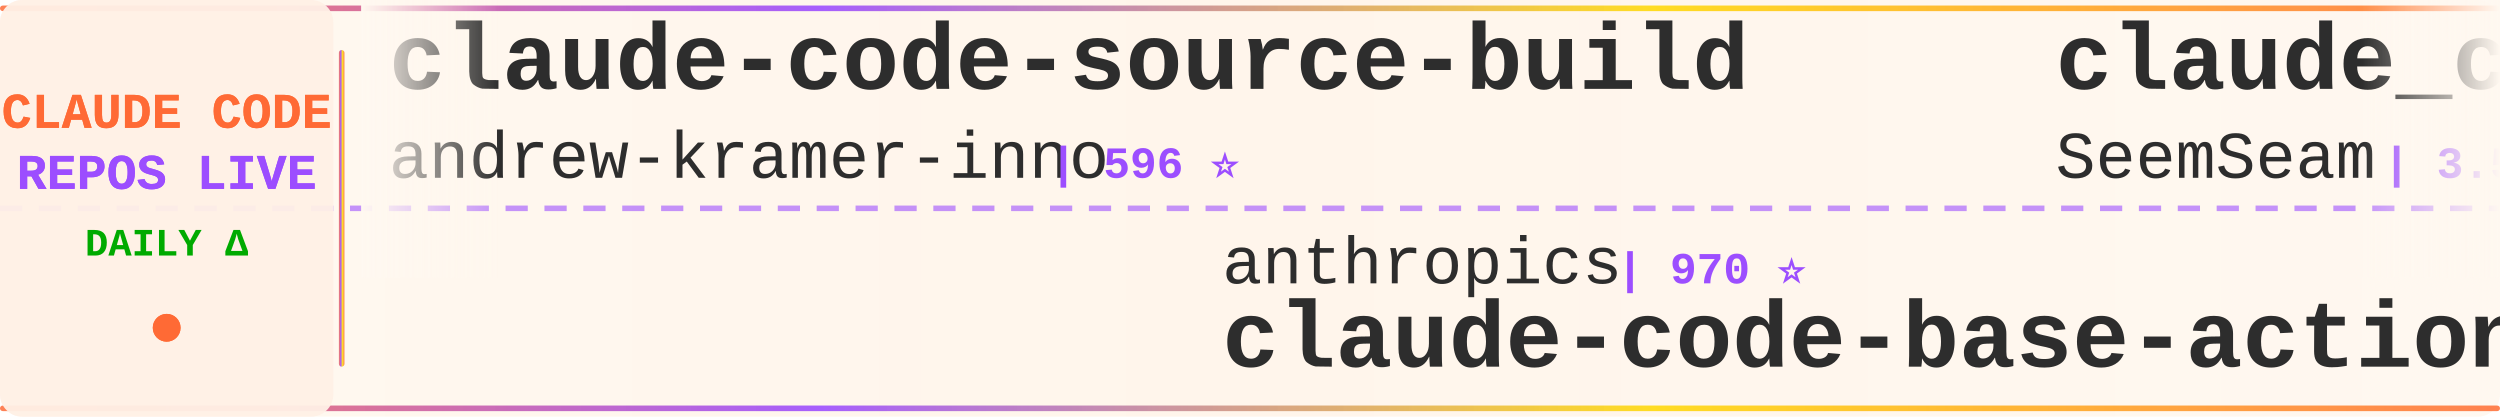
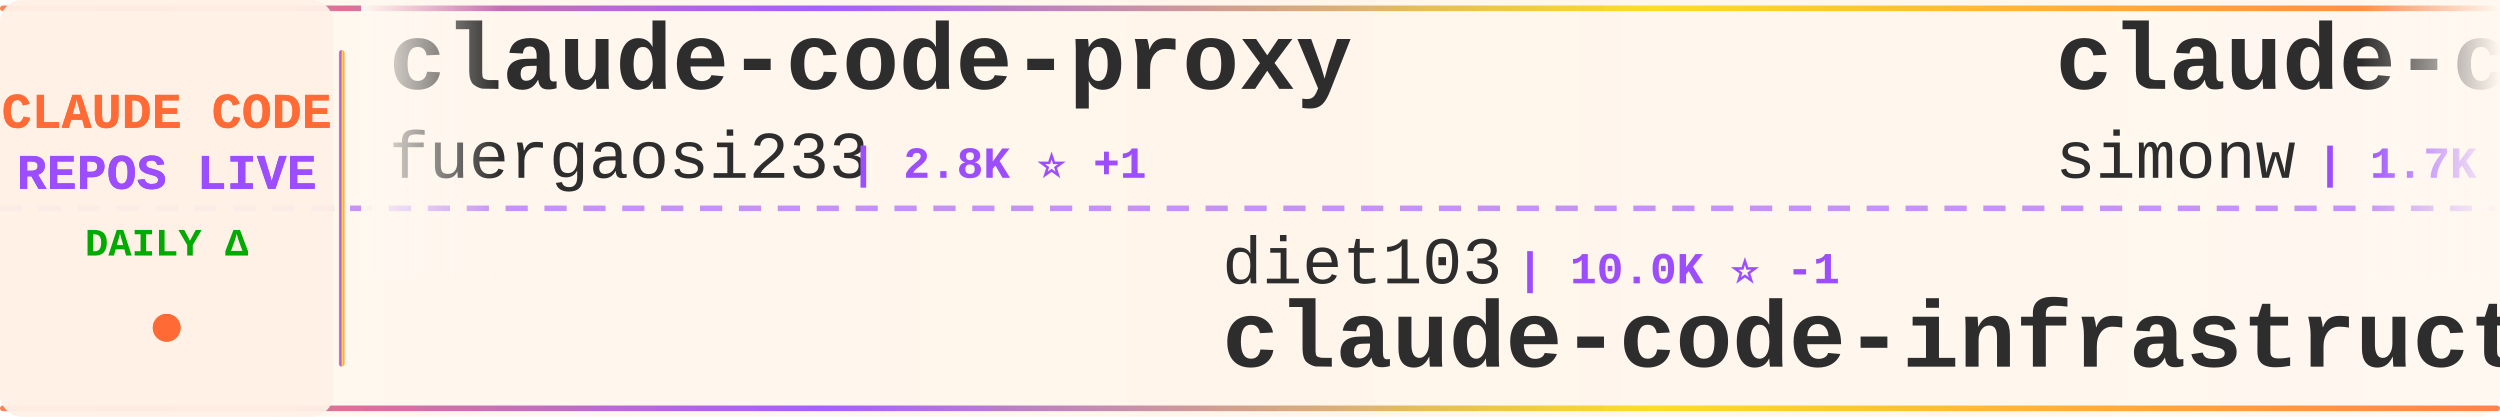
<svg xmlns="http://www.w3.org/2000/svg" width="900" height="150">
  <defs>
    <linearGradient id="tickerBg" x1="0%" y1="0%" x2="100%" y2="0%">
      <stop offset="0%" style="stop-color:#fff8f0;stop-opacity:0.98" />
      <stop offset="50%" style="stop-color:#fff5eb;stop-opacity:1" />
      <stop offset="100%" style="stop-color:#fff8f0;stop-opacity:0.98" />
    </linearGradient>
    <linearGradient id="borderGrad" x1="0%" y1="0%" x2="100%" y2="0%">
      <stop offset="0%" style="stop-color:#FF6B35;stop-opacity:0.85">
        <animate attributeName="stop-opacity" values="0.85;1;0.85" dur="2s" repeatCount="indefinite" />
      </stop>
      <stop offset="33%" style="stop-color:#9C4EFF;stop-opacity:0.9">
        <animate attributeName="stop-opacity" values="0.9;1;0.9" dur="2.2s" repeatCount="indefinite" />
      </stop>
      <stop offset="66%" style="stop-color:#FFD700;stop-opacity:0.85">
        <animate attributeName="stop-opacity" values="0.85;1;0.85" dur="1.8s" repeatCount="indefinite" />
      </stop>
      <stop offset="100%" style="stop-color:#FF6B35;stop-opacity:0.85">
        <animate attributeName="stop-opacity" values="0.85;1;0.85" dur="2s" repeatCount="indefinite" />
      </stop>
    </linearGradient>
    <filter id="textGlow">
      <feGaussianBlur stdDeviation="0.15" result="coloredBlur" />
      <feMerge>
        <feMergeNode in="coloredBlur" />
        <feMergeNode in="SourceGraphic" />
      </feMerge>
    </filter>
    <filter id="metricGlow">
      <feGaussianBlur stdDeviation="0.2" result="coloredBlur" />
      <feMerge>
        <feMergeNode in="coloredBlur" />
        <feMergeNode in="SourceGraphic" />
      </feMerge>
    </filter>
    <linearGradient id="leftFade" x1="0%" y1="0%" x2="100%" y2="0%">
      <stop offset="0%" style="stop-color:#fff8f0;stop-opacity:1" />
      <stop offset="100%" style="stop-color:#fff8f0;stop-opacity:0" />
    </linearGradient>
    <linearGradient id="rightFade" x1="0%" y1="0%" x2="100%" y2="0%">
      <stop offset="0%" style="stop-color:#fff8f0;stop-opacity:0" />
      <stop offset="100%" style="stop-color:#fff8f0;stop-opacity:1" />
    </linearGradient>
  </defs>
  <rect width="900" height="150" fill="url(#tickerBg)" rx="8" />
  <rect x="0" y="2" width="900" height="2" fill="url(#borderGrad)" rx="1" />
  <rect x="0" y="146" width="900" height="2" fill="url(#borderGrad)" rx="1" />
  <line x1="0" y1="75" x2="900" y2="75" stroke="#9C4EFF" stroke-width="2" stroke-dasharray="8 6" opacity="0.6" />
  <rect x="0" y="0" width="120" height="150" fill="#fff0e6" opacity="0.95" rx="8" />
  <text x="60" y="46" font-family="'Courier New', monospace" font-size="18" font-weight="bold" fill="#FF6B35" text-anchor="middle" filter="url(#textGlow)">
    CLAUDE CODE
  </text>
  <text x="60" y="68" font-family="'Courier New', monospace" font-size="18" font-weight="bold" fill="#9C4EFF" text-anchor="middle" filter="url(#textGlow)">
    REPOS LIVE
  </text>
  <text x="60" y="92" font-family="'Courier New', monospace" font-size="14" font-weight="bold" fill="#00aa00" text-anchor="middle">
    DAILY Δ
  </text>
  <circle cx="60" cy="118" r="5" fill="#FF6B35" filter="url(#metricGlow)">
    <animate attributeName="r" values="4;6;4" dur="1.5s" repeatCount="indefinite" />
    <animate attributeName="opacity" values="0.6;1;0.6" dur="1.5s" repeatCount="indefinite" />
  </circle>
  <rect x="122" y="18" width="2" height="114" fill="url(#borderGrad)" rx="1" />
  <clipPath id="tickerClip">
    <rect x="130" y="0" width="770" height="150" />
  </clipPath>
  <g clip-path="url(#tickerClip)">
    <g id="tickerItems">
      <animateTransform attributeName="transform" attributeType="XML" type="translate" from="0 0" to="-3000 0" dur="54s" repeatCount="indefinite" />
      <g transform="translate(0, 0)">
-         <text x="140" y="32" font-family="'Courier New', monospace" font-size="34" font-weight="bold" fill="#2d2d2d">claude-code-source-build</text>
-         <text x="140" y="64" font-family="'Courier New', monospace" font-size="24" font-weight="normal" fill="#2d2d2d" opacity="1.0">andrew-kramer-inno</text>
-         <text x="378" y="64" font-family="'Courier New', monospace" font-size="16" font-weight="bold" fill="#9C4EFF"> | 596 ⭐</text>
+         <text x="140" y="32" font-family="'Courier New', monospace" font-size="34" font-weight="bold" fill="#2d2d2d">claude-code-proxy</text>
+         <text x="140" y="64" font-family="'Courier New', monospace" font-size="24" font-weight="normal" fill="#2d2d2d" opacity="1.0">fuergaosi233</text>
+         <text x="306" y="64" font-family="'Courier New', monospace" font-size="16" font-weight="bold" fill="#9C4EFF"> | 2.8K ⭐ +1</text>
      </g>
      <g transform="translate(300, 0)">
-         <text x="140" y="102" font-family="'Courier New', monospace" font-size="24" font-weight="normal" fill="#2d2d2d" opacity="1.0">anthropics</text>
-         <text x="282" y="102" font-family="'Courier New', monospace" font-size="16" font-weight="bold" fill="#9C4EFF"> | 970 ⭐</text>
-         <text x="140" y="132" font-family="'Courier New', monospace" font-size="34" font-weight="bold" fill="#2d2d2d">claude-code-base-action</text>
+         <text x="140" y="102" font-family="'Courier New', monospace" font-size="24" font-weight="normal" fill="#2d2d2d" opacity="1.0">diet103</text>
+         <text x="246" y="102" font-family="'Courier New', monospace" font-size="16" font-weight="bold" fill="#9C4EFF"> | 10.0K ⭐ -1</text>
+         <text x="140" y="132" font-family="'Courier New', monospace" font-size="34" font-weight="bold" fill="#2d2d2d">claude-code-infrastructu...</text>
      </g>
      <g transform="translate(600, 0)">
-         <text x="140" y="32" font-family="'Courier New', monospace" font-size="34" font-weight="bold" fill="#2d2d2d">claude_codex_bridge</text>
-         <text x="140" y="64" font-family="'Courier New', monospace" font-size="24" font-weight="normal" fill="#2d2d2d" opacity="1.0">SeemSeam</text>
-         <text x="258" y="64" font-family="'Courier New', monospace" font-size="16" font-weight="bold" fill="#9C4EFF"> | 3.5K ⭐</text>
+         <text x="140" y="32" font-family="'Courier New', monospace" font-size="34" font-weight="bold" fill="#2d2d2d">claude-code-transcripts</text>
+         <text x="140" y="64" font-family="'Courier New', monospace" font-size="24" font-weight="normal" fill="#2d2d2d" opacity="1.0">simonw</text>
+         <text x="234" y="64" font-family="'Courier New', monospace" font-size="16" font-weight="bold" fill="#9C4EFF"> | 1.7K ⭐</text>
      </g>
      <g transform="translate(900, 0)">
-         <text x="140" y="102" font-family="'Courier New', monospace" font-size="24" font-weight="normal" fill="#2d2d2d" opacity="1.0">777genius</text>
-         <text x="270" y="102" font-family="'Courier New', monospace" font-size="16" font-weight="bold" fill="#9C4EFF"> | 930 ⭐</text>
-         <text x="140" y="132" font-family="'Courier New', monospace" font-size="34" font-weight="bold" fill="#2d2d2d">claude-code-source-code</text>
+         <text x="140" y="102" font-family="'Courier New', monospace" font-size="24" font-weight="normal" fill="#2d2d2d" opacity="1.0">AprilNEA</text>
+         <text x="258" y="102" font-family="'Courier New', monospace" font-size="16" font-weight="bold" fill="#9C4EFF"> | 392 ⭐</text>
+         <text x="140" y="132" font-family="'Courier New', monospace" font-size="34" font-weight="bold" fill="#2d2d2d">claude-code-source</text>
      </g>
      <g transform="translate(1200, 0)">
-         <text x="140" y="32" font-family="'Courier New', monospace" font-size="34" font-weight="bold" fill="#2d2d2d">claude-code-tips</text>
-         <text x="140" y="64" font-family="'Courier New', monospace" font-size="24" font-weight="normal" fill="#2d2d2d" opacity="1.0">ykdojo</text>
-         <text x="234" y="64" font-family="'Courier New', monospace" font-size="16" font-weight="bold" fill="#9C4EFF"> | 10.0K ⭐</text>
+         <text x="140" y="32" font-family="'Courier New', monospace" font-size="34" font-weight="bold" fill="#2d2d2d">Claude-Code-Usage-Monito...</text>
+         <text x="140" y="64" font-family="'Courier New', monospace" font-size="24" font-weight="normal" fill="#2d2d2d" opacity="1.0">Maciek-roboblog</text>
+         <text x="342" y="64" font-family="'Courier New', monospace" font-size="16" font-weight="bold" fill="#9C4EFF"> | 8.7K ⭐ +2</text>
      </g>
      <g transform="translate(1500, 0)">
-         <text x="140" y="102" font-family="'Courier New', monospace" font-size="24" font-weight="normal" fill="#2d2d2d" opacity="1.0">OneRedOak</text>
-         <text x="270" y="102" font-family="'Courier New', monospace" font-size="16" font-weight="bold" fill="#9C4EFF"> | 3.9K ⭐</text>
-         <text x="140" y="132" font-family="'Courier New', monospace" font-size="34" font-weight="bold" fill="#2d2d2d">claude-code-workflows</text>
+         <text x="140" y="102" font-family="'Courier New', monospace" font-size="24" font-weight="normal" fill="#2d2d2d" opacity="1.0">feiskyer</text>
+         <text x="258" y="102" font-family="'Courier New', monospace" font-size="16" font-weight="bold" fill="#9C4EFF"> | 1.6K ⭐</text>
+         <text x="140" y="132" font-family="'Courier New', monospace" font-size="34" font-weight="bold" fill="#2d2d2d">claude-code-settings</text>
      </g>
      <g transform="translate(1800, 0)">
-         <text x="140" y="32" font-family="'Courier New', monospace" font-size="34" font-weight="bold" fill="#2d2d2d">andrej-karpathy-skills</text>
-         <text x="140" y="64" font-family="'Courier New', monospace" font-size="24" font-weight="normal" fill="#2d2d2d" opacity="1.0">multica-ai</text>
-         <text x="282" y="64" font-family="'Courier New', monospace" font-size="16" font-weight="bold" fill="#9C4EFF"> | 210.7K ⭐ +68</text>
+         <text x="140" y="32" font-family="'Courier New', monospace" font-size="34" font-weight="bold" fill="#2d2d2d">claude-code-my-workflow</text>
+         <text x="140" y="64" font-family="'Courier New', monospace" font-size="24" font-weight="normal" fill="#2d2d2d" opacity="1.0">pedrohcgs</text>
+         <text x="270" y="64" font-family="'Courier New', monospace" font-size="16" font-weight="bold" fill="#9C4EFF"> | 1.6K ⭐</text>
      </g>
      <g transform="translate(2100, 0)">
-         <text x="140" y="102" font-family="'Courier New', monospace" font-size="24" font-weight="normal" fill="#2d2d2d" opacity="1.0">sugyan</text>
-         <text x="234" y="102" font-family="'Courier New', monospace" font-size="16" font-weight="bold" fill="#9C4EFF"> | 1.1K ⭐</text>
-         <text x="140" y="132" font-family="'Courier New', monospace" font-size="34" font-weight="bold" fill="#2d2d2d">claude-code-webui</text>
+         <text x="140" y="102" font-family="'Courier New', monospace" font-size="24" font-weight="normal" fill="#2d2d2d" opacity="1.0">Cranot</text>
+         <text x="234" y="102" font-family="'Courier New', monospace" font-size="16" font-weight="bold" fill="#9C4EFF"> | 2.9K ⭐ -1</text>
+         <text x="140" y="132" font-family="'Courier New', monospace" font-size="34" font-weight="bold" fill="#2d2d2d">claude-code-guide</text>
      </g>
      <g transform="translate(2400, 0)">
-         <text x="140" y="32" font-family="'Courier New', monospace" font-size="34" font-weight="bold" fill="#2d2d2d">claude-code-local</text>
-         <text x="140" y="64" font-family="'Courier New', monospace" font-size="24" font-weight="normal" fill="#2d2d2d" opacity="1.0">nicedreamzapp</text>
-         <text x="318" y="64" font-family="'Courier New', monospace" font-size="16" font-weight="bold" fill="#9C4EFF"> | 3.3K ⭐ +1</text>
+         <text x="140" y="32" font-family="'Courier New', monospace" font-size="34" font-weight="bold" fill="#2d2d2d">pi-vs-claude-code</text>
+         <text x="140" y="64" font-family="'Courier New', monospace" font-size="24" font-weight="normal" fill="#2d2d2d" opacity="1.0">disler</text>
+         <text x="234" y="64" font-family="'Courier New', monospace" font-size="16" font-weight="bold" fill="#9C4EFF"> | 1.7K ⭐</text>
      </g>
      <g transform="translate(2700, 0)">
-         <text x="140" y="102" font-family="'Courier New', monospace" font-size="24" font-weight="normal" fill="#2d2d2d" opacity="1.0">oboard</text>
-         <text x="234" y="102" font-family="'Courier New', monospace" font-size="16" font-weight="bold" fill="#9C4EFF"> | 3.3K ⭐</text>
-         <text x="140" y="132" font-family="'Courier New', monospace" font-size="34" font-weight="bold" fill="#2d2d2d">claude-code-rev</text>
+         <text x="140" y="102" font-family="'Courier New', monospace" font-size="24" font-weight="normal" fill="#2d2d2d" opacity="1.0">davila7</text>
+         <text x="246" y="102" font-family="'Courier New', monospace" font-size="16" font-weight="bold" fill="#9C4EFF"> | 30.6K ⭐ +2</text>
+         <text x="140" y="132" font-family="'Courier New', monospace" font-size="34" font-weight="bold" fill="#2d2d2d">claude-code-templates</text>
      </g>
      <g transform="translate(3000, 0)">
-         <text x="140" y="32" font-family="'Courier New', monospace" font-size="34" font-weight="bold" fill="#2d2d2d">claude-code-source-build</text>
-         <text x="140" y="64" font-family="'Courier New', monospace" font-size="24" font-weight="normal" fill="#2d2d2d" opacity="1.0">andrew-kramer-inno</text>
-         <text x="378" y="64" font-family="'Courier New', monospace" font-size="16" font-weight="bold" fill="#9C4EFF"> | 596 ⭐</text>
+         <text x="140" y="32" font-family="'Courier New', monospace" font-size="34" font-weight="bold" fill="#2d2d2d">claude-code-proxy</text>
+         <text x="140" y="64" font-family="'Courier New', monospace" font-size="24" font-weight="normal" fill="#2d2d2d" opacity="1.0">fuergaosi233</text>
+         <text x="306" y="64" font-family="'Courier New', monospace" font-size="16" font-weight="bold" fill="#9C4EFF"> | 2.8K ⭐ +1</text>
      </g>
      <g transform="translate(3300, 0)">
-         <text x="140" y="102" font-family="'Courier New', monospace" font-size="24" font-weight="normal" fill="#2d2d2d" opacity="1.0">anthropics</text>
-         <text x="282" y="102" font-family="'Courier New', monospace" font-size="16" font-weight="bold" fill="#9C4EFF"> | 970 ⭐</text>
-         <text x="140" y="132" font-family="'Courier New', monospace" font-size="34" font-weight="bold" fill="#2d2d2d">claude-code-base-action</text>
+         <text x="140" y="102" font-family="'Courier New', monospace" font-size="24" font-weight="normal" fill="#2d2d2d" opacity="1.0">diet103</text>
+         <text x="246" y="102" font-family="'Courier New', monospace" font-size="16" font-weight="bold" fill="#9C4EFF"> | 10.0K ⭐ -1</text>
+         <text x="140" y="132" font-family="'Courier New', monospace" font-size="34" font-weight="bold" fill="#2d2d2d">claude-code-infrastructu...</text>
      </g>
      <g transform="translate(3600, 0)">
-         <text x="140" y="32" font-family="'Courier New', monospace" font-size="34" font-weight="bold" fill="#2d2d2d">claude_codex_bridge</text>
-         <text x="140" y="64" font-family="'Courier New', monospace" font-size="24" font-weight="normal" fill="#2d2d2d" opacity="1.0">SeemSeam</text>
-         <text x="258" y="64" font-family="'Courier New', monospace" font-size="16" font-weight="bold" fill="#9C4EFF"> | 3.5K ⭐</text>
+         <text x="140" y="32" font-family="'Courier New', monospace" font-size="34" font-weight="bold" fill="#2d2d2d">claude-code-transcripts</text>
+         <text x="140" y="64" font-family="'Courier New', monospace" font-size="24" font-weight="normal" fill="#2d2d2d" opacity="1.0">simonw</text>
+         <text x="234" y="64" font-family="'Courier New', monospace" font-size="16" font-weight="bold" fill="#9C4EFF"> | 1.7K ⭐</text>
      </g>
      <g transform="translate(3900, 0)">
-         <text x="140" y="102" font-family="'Courier New', monospace" font-size="24" font-weight="normal" fill="#2d2d2d" opacity="1.0">777genius</text>
-         <text x="270" y="102" font-family="'Courier New', monospace" font-size="16" font-weight="bold" fill="#9C4EFF"> | 930 ⭐</text>
-         <text x="140" y="132" font-family="'Courier New', monospace" font-size="34" font-weight="bold" fill="#2d2d2d">claude-code-source-code</text>
+         <text x="140" y="102" font-family="'Courier New', monospace" font-size="24" font-weight="normal" fill="#2d2d2d" opacity="1.0">AprilNEA</text>
+         <text x="258" y="102" font-family="'Courier New', monospace" font-size="16" font-weight="bold" fill="#9C4EFF"> | 392 ⭐</text>
+         <text x="140" y="132" font-family="'Courier New', monospace" font-size="34" font-weight="bold" fill="#2d2d2d">claude-code-source</text>
      </g>
    </g>
  </g>
  <rect x="130" y="0" width="50" height="100" fill="url(#leftFade)" />
  <rect x="850" y="0" width="50" height="100" fill="url(#rightFade)" />
</svg>
